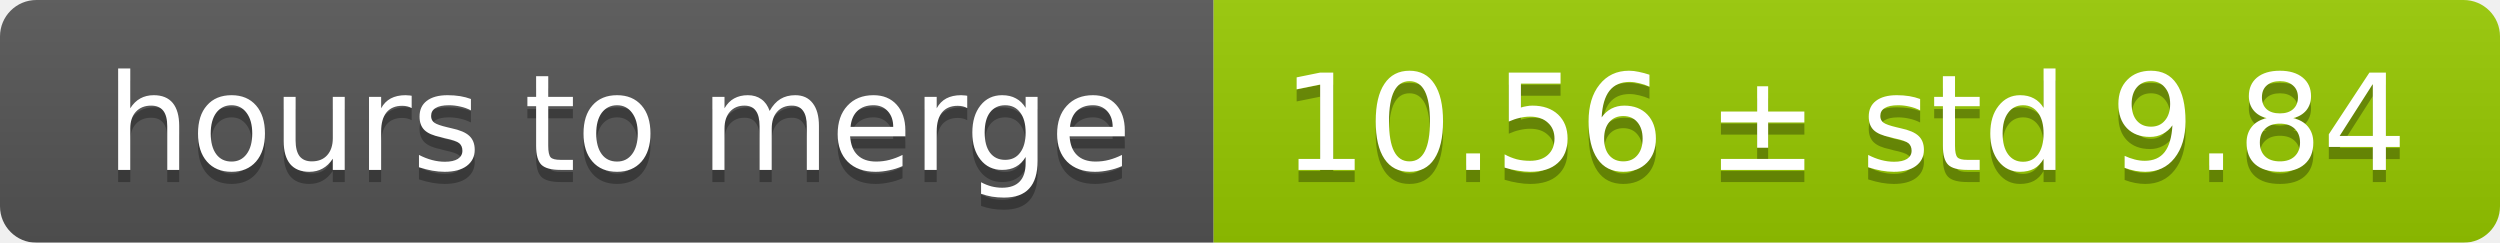
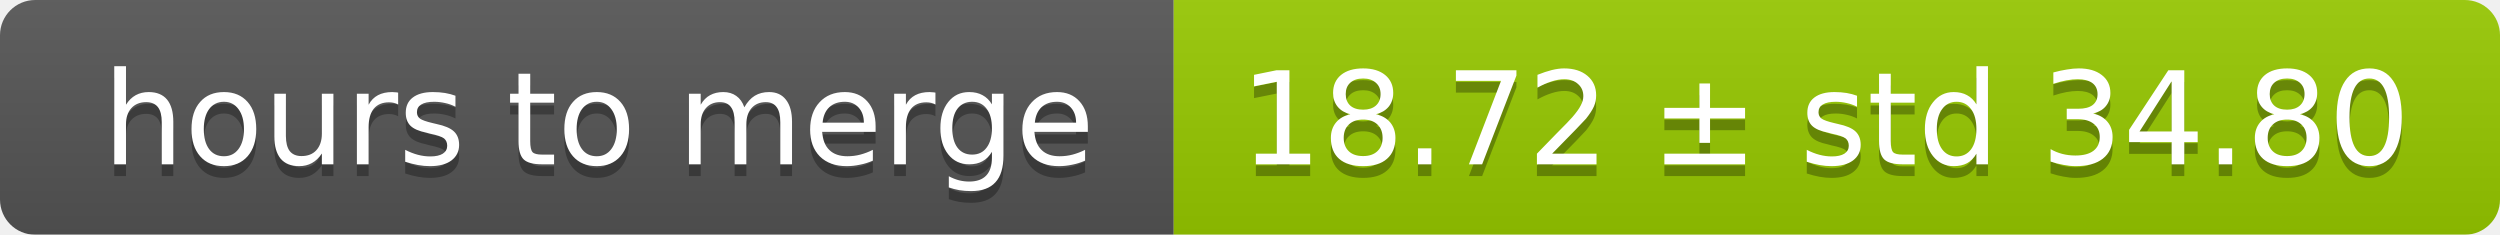
- <svg xmlns="http://www.w3.org/2000/svg" width="206" height="20">
+ <svg xmlns="http://www.w3.org/2000/svg" width="213" height="20">
  <linearGradient id="smooth" x2="0" y2="100%">
    <stop offset="0" stop-color="#bbb" stop-opacity=".1" />
    <stop offset="1" stop-opacity=".1" />
  </linearGradient>
  <mask id="round">
-     <rect width="206" height="20" rx="3" fill="#fff" />
+     <rect width="213" height="20" rx="3" fill="#fff" />
  </mask>
  <g mask="url(#round)">
    <rect width="100" height="20" fill="#555" />
-     <rect x="100" width="106" height="20" fill="#97ca00" />
-     <rect width="206" height="20" fill="url(#smooth)" />
+     <rect x="100" width="113" height="20" fill="#97ca00" />
+     <rect width="213" height="20" fill="url(#smooth)" />
  </g>
  <g fill="#fff" text-anchor="middle" font-family="DejaVu Sans,Verdana,Geneva,sans-serif" font-size="11">
    <text x="51" y="15" fill="#010101" fill-opacity=".3">hours to merge</text>
    <text x="51" y="14">hours to merge</text>
-     <text x="152" y="15" fill="#010101" fill-opacity=".3">10.56 ± std 9.84</text>
-     <text x="152" y="14">10.56 ± std 9.84</text>
+     <text x="155.5" y="15" fill="#010101" fill-opacity=".3">18.72 ± std 34.80</text>
+     <text x="155.5" y="14">18.72 ± std 34.80</text>
  </g>
</svg>
